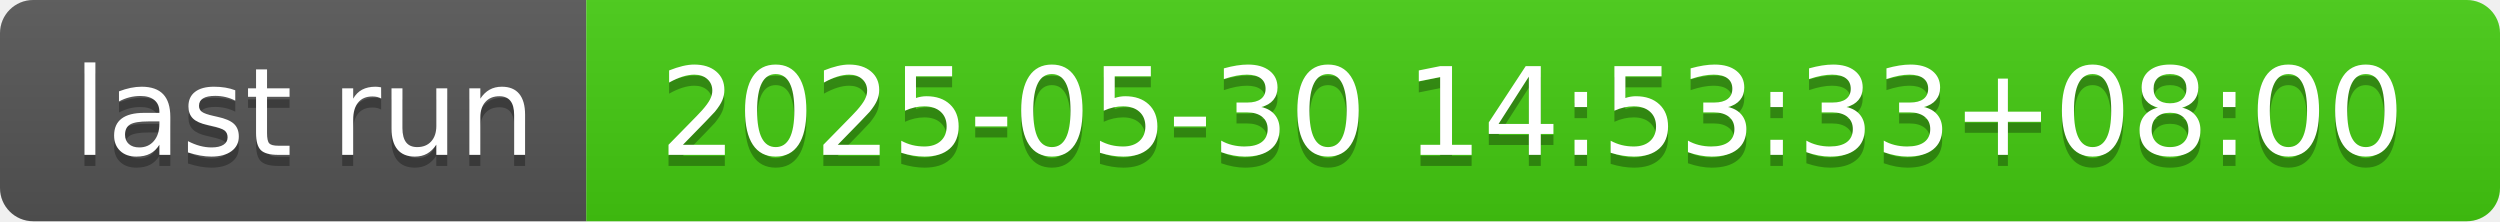
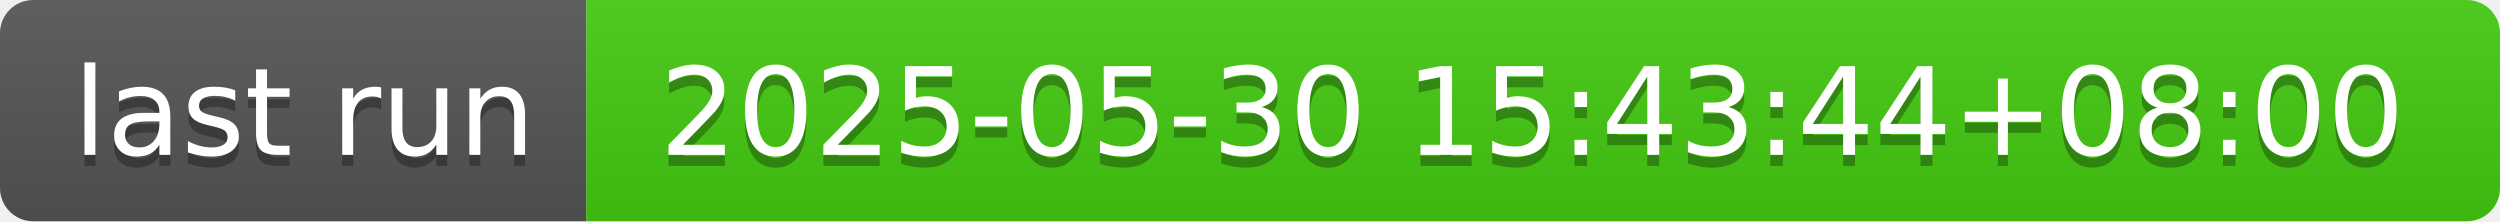
- <svg xmlns="http://www.w3.org/2000/svg" width="226" height="20" role="img" aria-label="last run: 2025-05-30 14:53:33+08:00">
+ <svg xmlns="http://www.w3.org/2000/svg" width="226" height="20" role="img" aria-label="last run: 2025-05-30 15:43:44+08:00">
  <linearGradient id="s" x2="0" y2="100%">
    <stop offset="0" stop-color="#bbb" stop-opacity=".1" />
    <stop offset="1" stop-opacity=".1" />
  </linearGradient>
  <clipPath id="r">
    <rect width="226" height="20" rx="3" fill="#fff" />
  </clipPath>
  <g clip-path="url(#r)">
    <rect width="53" height="20" fill="#555" />
    <rect x="53" width="173" height="20" fill="#4c1" />
    <rect width="226" height="20" fill="url(#s)" />
  </g>
  <g fill="#fff" text-anchor="middle" font-family="Verdana,Geneva,DejaVu Sans,sans-serif" text-rendering="geometricPrecision" font-size="110">
    <text aria-hidden="true" x="275" y="150" fill="#010101" fill-opacity=".3" transform="scale(.1)" textLength="430">last run</text>
    <text x="275" y="140" transform="scale(.1)" fill="#fff" textLength="430">last run</text>
-     <text aria-hidden="true" x="1385" y="150" fill="#010101" fill-opacity=".3" transform="scale(.1)" textLength="1630">2025-05-30 14:53:33+08:00</text>
-     <text x="1385" y="140" transform="scale(.1)" fill="#fff" textLength="1630">2025-05-30 14:53:33+08:00</text>
+     <text aria-hidden="true" x="1385" y="150" fill="#010101" fill-opacity=".3" transform="scale(.1)" textLength="1630">2025-05-30 15:43:44+08:00</text>
+     <text x="1385" y="140" transform="scale(.1)" fill="#fff" textLength="1630">2025-05-30 15:43:44+08:00</text>
  </g>
</svg>
